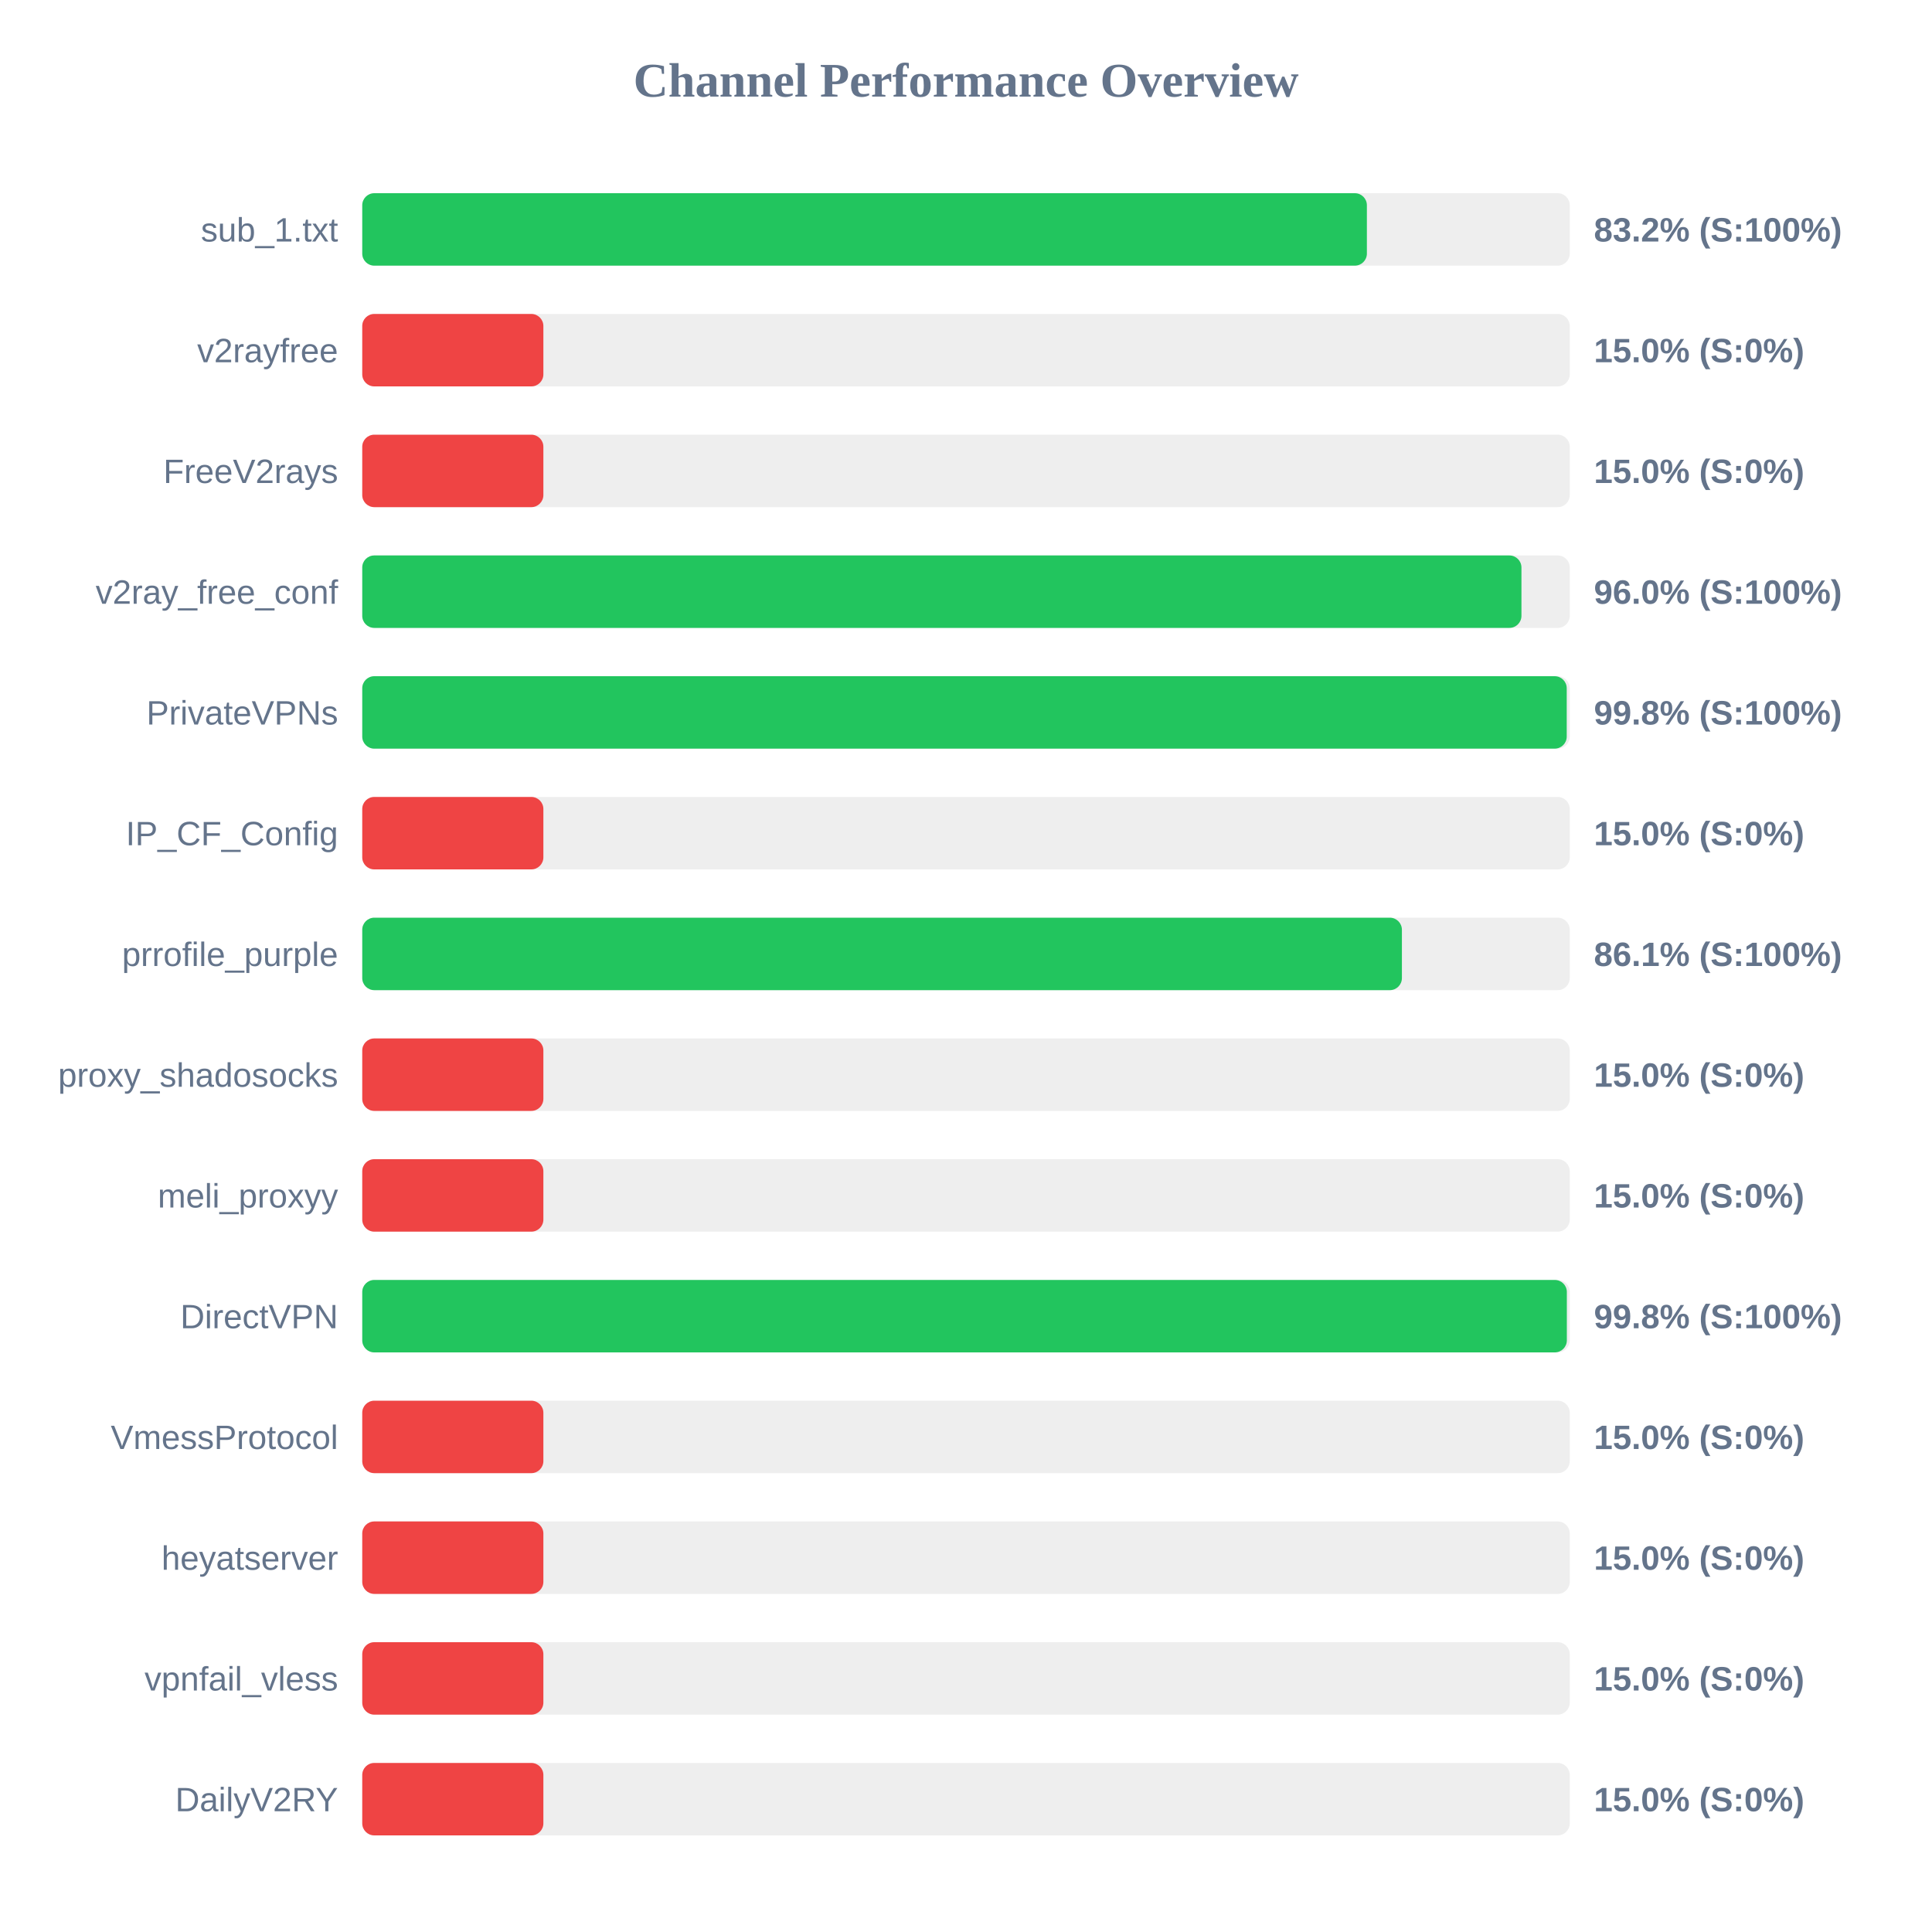
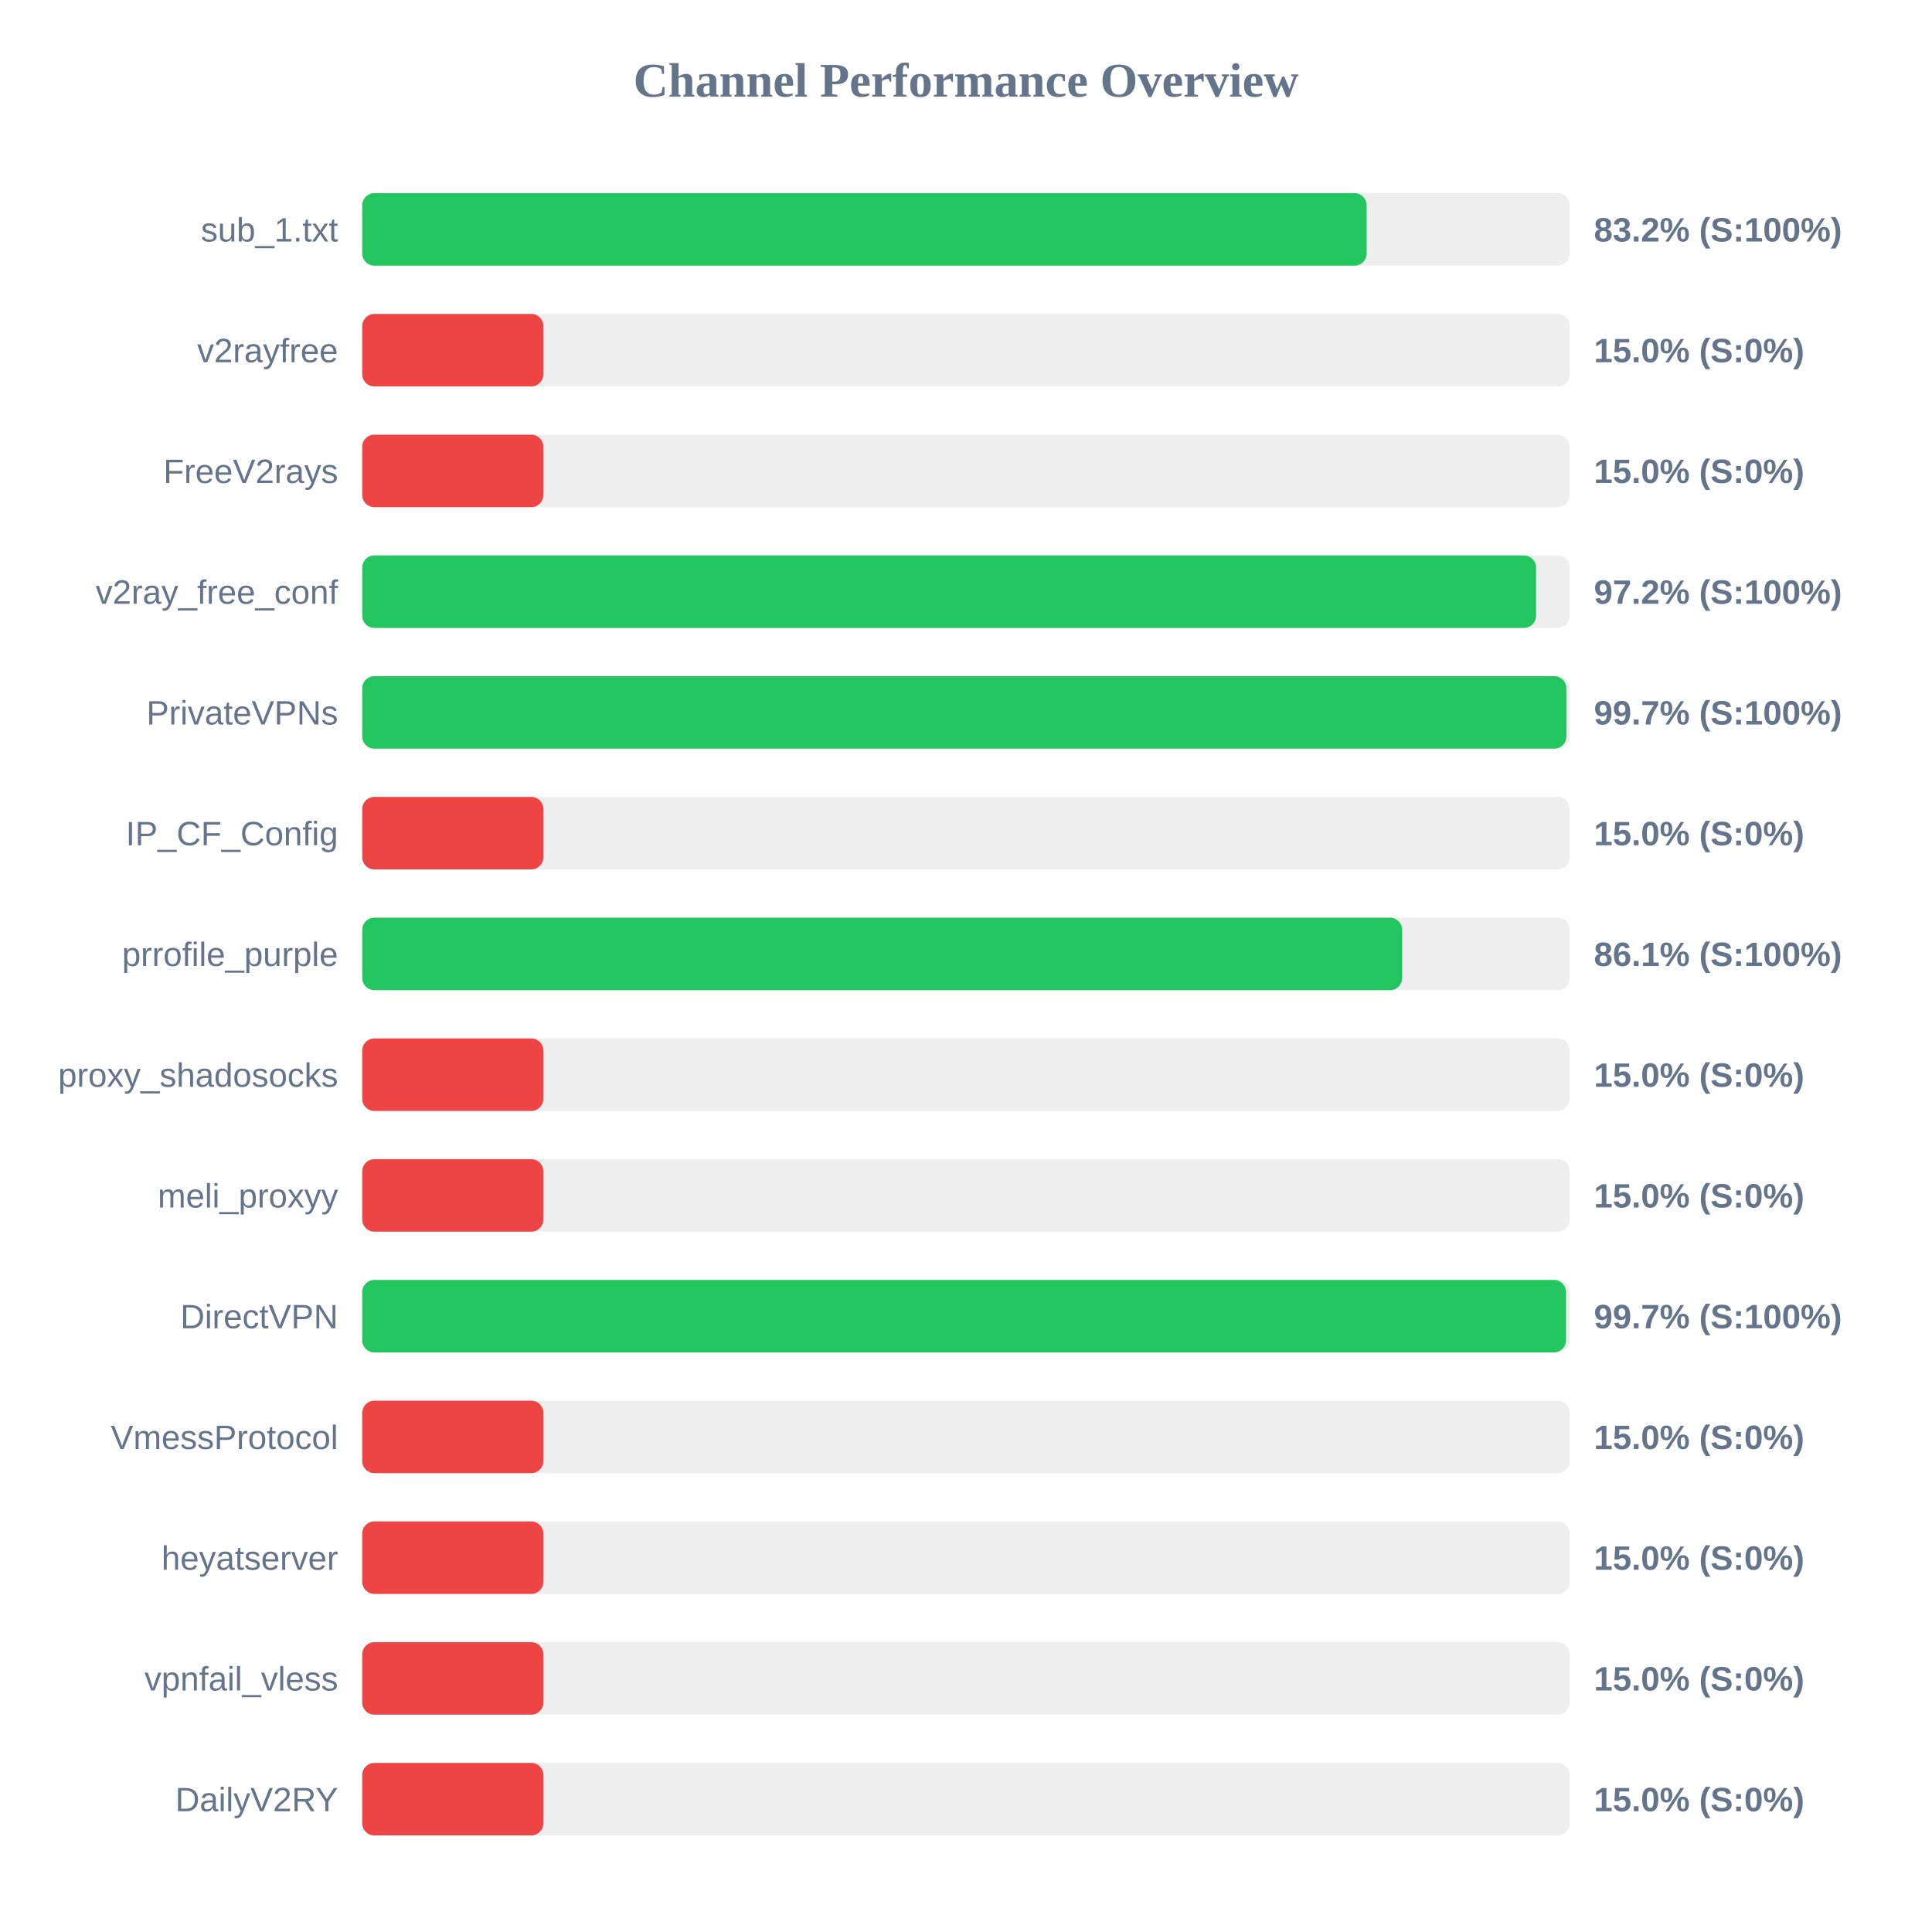
<svg xmlns="http://www.w3.org/2000/svg" width="800" height="800" version="1.1">
  <style>
        .row { font: 14px Arial; fill: #64748b; }
        .score { font: bold 14px Arial; fill: #64748b; }
    </style>
  <text x="400" y="40" text-anchor="middle" font-size="20px" font-weight="bold" fill="#64748b">Channel Performance Overview</text>
  <rect x="150" y="80" width="500" height="30" fill="#eee" rx="5" />
-   <rect x="150" y="80" width="416.0" height="30" fill="#22c55e" rx="5" />
+   <rect x="150" y="80" width="415.9" height="30" fill="#22c55e" rx="5" />
  <text x="140" y="100" text-anchor="end" class="row">sub_1.txt</text>
  <text x="660" y="100" text-anchor="start" class="score">83.2% (S:100%)</text>
  <rect x="150" y="130" width="500" height="30" fill="#eee" rx="5" />
  <rect x="150" y="130" width="75.0" height="30" fill="#ef4444" rx="5" />
  <text x="140" y="150" text-anchor="end" class="row">v2rayfree</text>
  <text x="660" y="150" text-anchor="start" class="score">15.0% (S:0%)</text>
  <rect x="150" y="180" width="500" height="30" fill="#eee" rx="5" />
  <rect x="150" y="180" width="75.0" height="30" fill="#ef4444" rx="5" />
  <text x="140" y="200" text-anchor="end" class="row">FreeV2rays</text>
  <text x="660" y="200" text-anchor="start" class="score">15.0% (S:0%)</text>
  <rect x="150" y="230" width="500" height="30" fill="#eee" rx="5" />
-   <rect x="150" y="230" width="480.0" height="30" fill="#22c55e" rx="5" />
+   <rect x="150" y="230" width="486.05" height="30" fill="#22c55e" rx="5" />
  <text x="140" y="250" text-anchor="end" class="row">v2ray_free_conf</text>
-   <text x="660" y="250" text-anchor="start" class="score">96.0% (S:100%)</text>
+   <text x="660" y="250" text-anchor="start" class="score">97.2% (S:100%)</text>
  <rect x="150" y="280" width="500" height="30" fill="#eee" rx="5" />
-   <rect x="150" y="280" width="498.75" height="30" fill="#22c55e" rx="5" />
+   <rect x="150" y="280" width="498.6" height="30" fill="#22c55e" rx="5" />
  <text x="140" y="300" text-anchor="end" class="row">PrivateVPNs</text>
-   <text x="660" y="300" text-anchor="start" class="score">99.8% (S:100%)</text>
+   <text x="660" y="300" text-anchor="start" class="score">99.7% (S:100%)</text>
  <rect x="150" y="330" width="500" height="30" fill="#eee" rx="5" />
  <rect x="150" y="330" width="75.0" height="30" fill="#ef4444" rx="5" />
  <text x="140" y="350" text-anchor="end" class="row">IP_CF_Config</text>
  <text x="660" y="350" text-anchor="start" class="score">15.0% (S:0%)</text>
  <rect x="150" y="380" width="500" height="30" fill="#eee" rx="5" />
-   <rect x="150" y="380" width="430.5" height="30" fill="#22c55e" rx="5" />
+   <rect x="150" y="380" width="430.6" height="30" fill="#22c55e" rx="5" />
  <text x="140" y="400" text-anchor="end" class="row">prrofile_purple</text>
  <text x="660" y="400" text-anchor="start" class="score">86.1% (S:100%)</text>
  <rect x="150" y="430" width="500" height="30" fill="#eee" rx="5" />
  <rect x="150" y="430" width="75.0" height="30" fill="#ef4444" rx="5" />
  <text x="140" y="450" text-anchor="end" class="row">proxy_shadosocks</text>
  <text x="660" y="450" text-anchor="start" class="score">15.0% (S:0%)</text>
  <rect x="150" y="480" width="500" height="30" fill="#eee" rx="5" />
  <rect x="150" y="480" width="75.0" height="30" fill="#ef4444" rx="5" />
  <text x="140" y="500" text-anchor="end" class="row">meli_proxyy</text>
  <text x="660" y="500" text-anchor="start" class="score">15.0% (S:0%)</text>
  <rect x="150" y="530" width="500" height="30" fill="#eee" rx="5" />
-   <rect x="150" y="530" width="498.8" height="30" fill="#22c55e" rx="5" />
+   <rect x="150" y="530" width="498.45" height="30" fill="#22c55e" rx="5" />
  <text x="140" y="550" text-anchor="end" class="row">DirectVPN</text>
-   <text x="660" y="550" text-anchor="start" class="score">99.8% (S:100%)</text>
+   <text x="660" y="550" text-anchor="start" class="score">99.7% (S:100%)</text>
  <rect x="150" y="580" width="500" height="30" fill="#eee" rx="5" />
  <rect x="150" y="580" width="75.0" height="30" fill="#ef4444" rx="5" />
  <text x="140" y="600" text-anchor="end" class="row">VmessProtocol</text>
  <text x="660" y="600" text-anchor="start" class="score">15.0% (S:0%)</text>
  <rect x="150" y="630" width="500" height="30" fill="#eee" rx="5" />
  <rect x="150" y="630" width="75.0" height="30" fill="#ef4444" rx="5" />
  <text x="140" y="650" text-anchor="end" class="row">heyatserver</text>
  <text x="660" y="650" text-anchor="start" class="score">15.0% (S:0%)</text>
  <rect x="150" y="680" width="500" height="30" fill="#eee" rx="5" />
  <rect x="150" y="680" width="75.0" height="30" fill="#ef4444" rx="5" />
  <text x="140" y="700" text-anchor="end" class="row">vpnfail_vless</text>
  <text x="660" y="700" text-anchor="start" class="score">15.0% (S:0%)</text>
  <rect x="150" y="730" width="500" height="30" fill="#eee" rx="5" />
  <rect x="150" y="730" width="75.0" height="30" fill="#ef4444" rx="5" />
  <text x="140" y="750" text-anchor="end" class="row">DailyV2RY</text>
  <text x="660" y="750" text-anchor="start" class="score">15.0% (S:0%)</text>
</svg>
